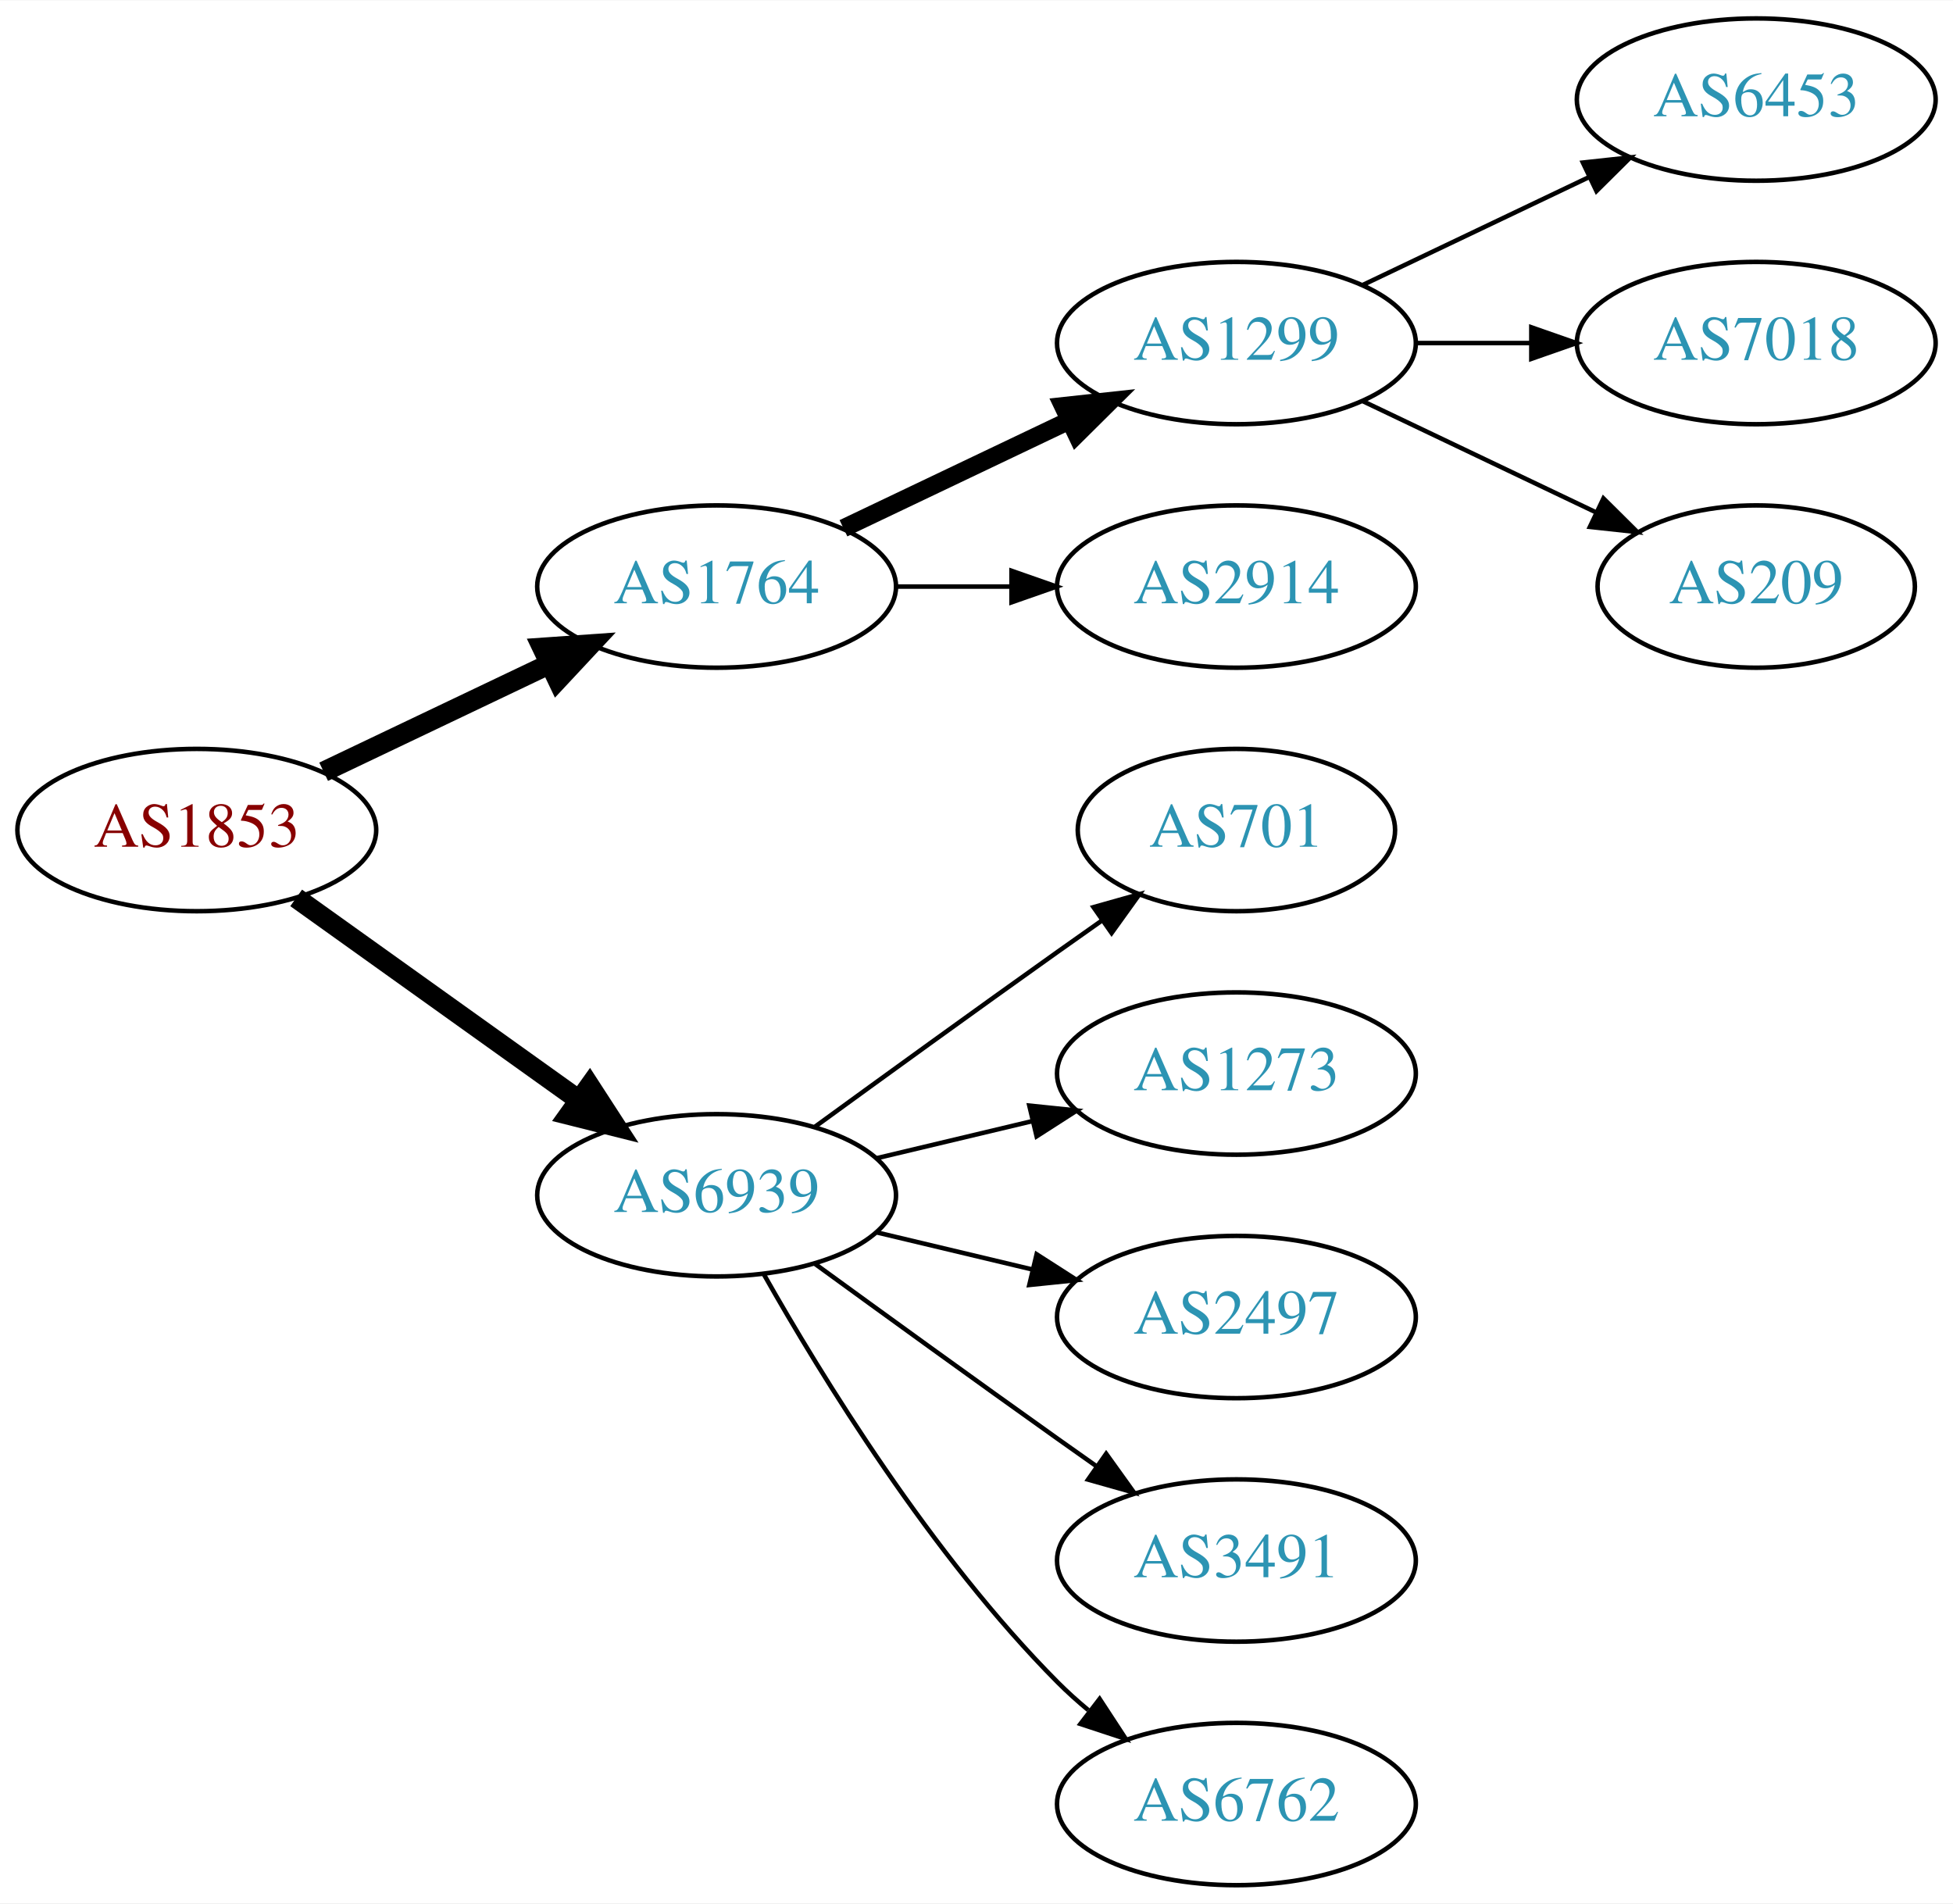
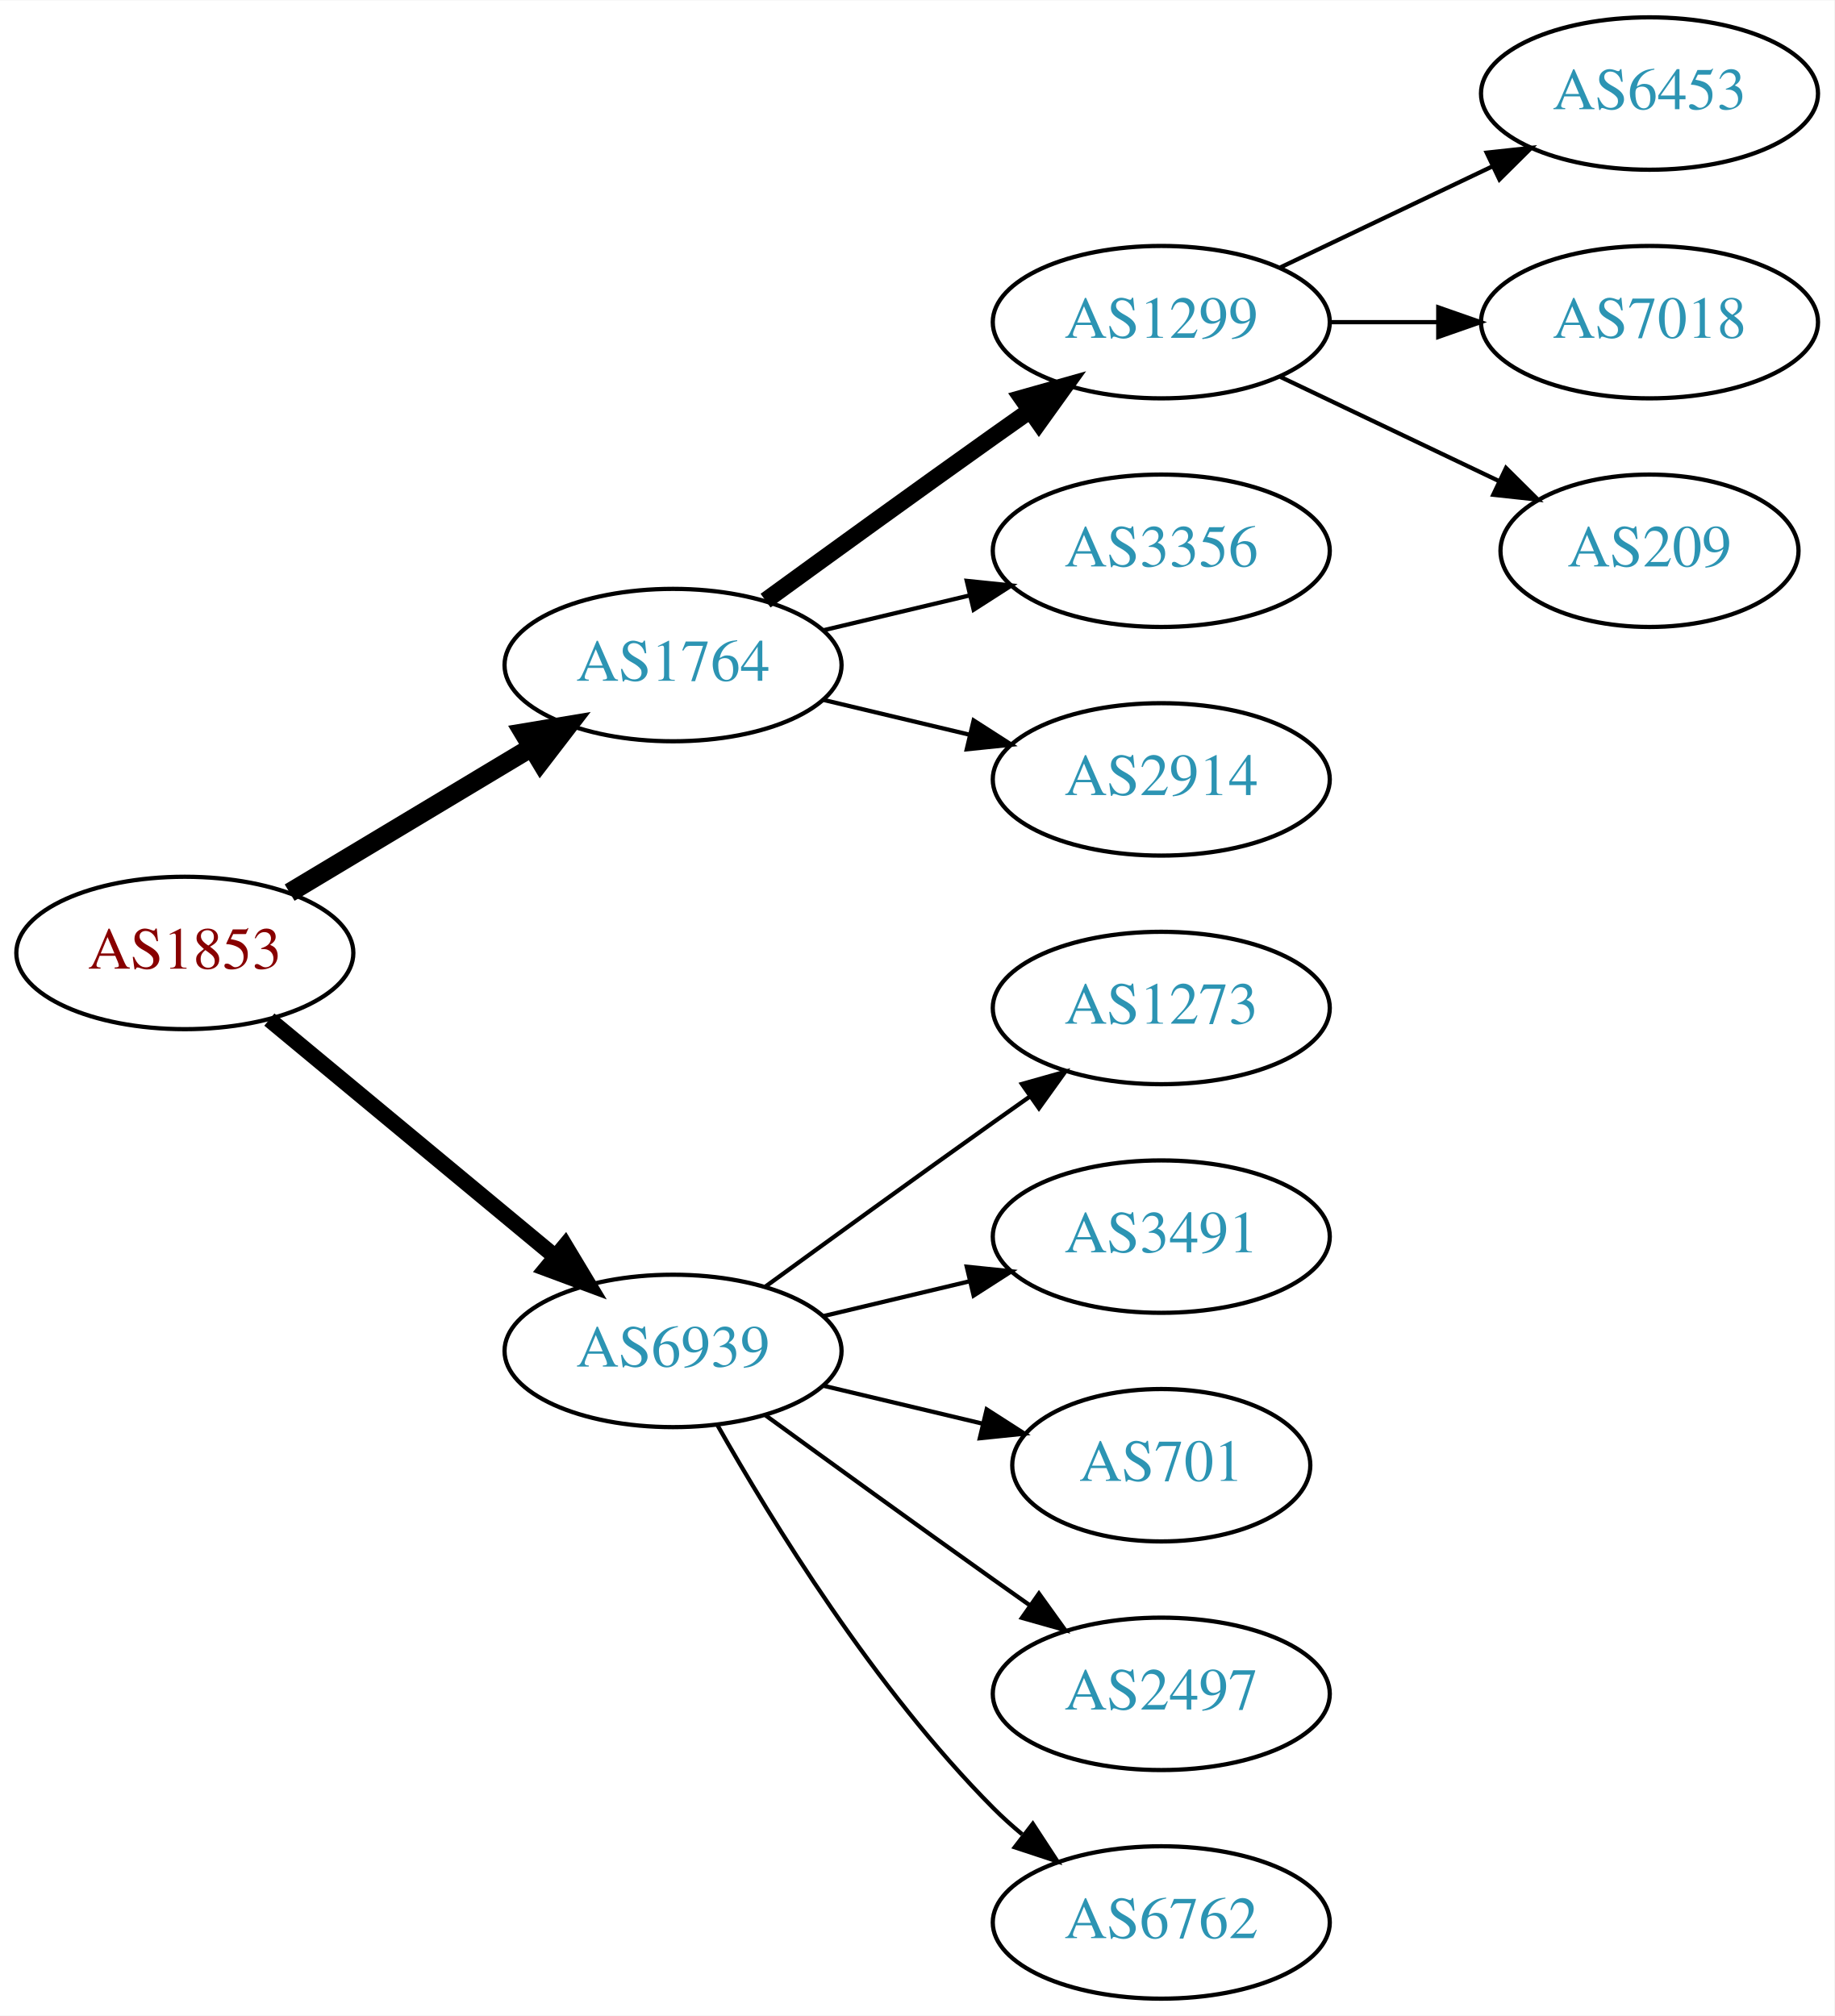
- <svg xmlns="http://www.w3.org/2000/svg" xmlns:xlink="http://www.w3.org/1999/xlink" width="433pt" height="422pt" viewBox="0.00 0.00 433.17 422.00">
-   <g id="graph0" class="graph" transform="scale(1 1) rotate(0) translate(4 418)">
-     <polygon fill="white" stroke="none" points="-4,4 -4,-418 429.172,-418 429.172,4 -4,4" />
+ <svg xmlns="http://www.w3.org/2000/svg" xmlns:xlink="http://www.w3.org/1999/xlink" width="433pt" height="476pt" viewBox="0.00 0.00 433.17 476.00">
+   <g id="graph0" class="graph" transform="scale(1 1) rotate(0) translate(4 472)">
+     <polygon fill="white" stroke="none" points="-4,4 -4,-472 429.172,-472 429.172,4 -4,4" />
    <g id="node1" class="node">
      <g id="a_node1">
        <a xlink:href="/asn/1853" xlink:title="AS1853 ~ ACOnet Backbone [AT]">
-           <ellipse fill="#ffffff" stroke="black" cx="39.647" cy="-234" rx="39.794" ry="18" />
-           <text text-anchor="middle" x="39.647" y="-230.3" font-family="Times,serif" font-size="14.00" fill="#880000">AS1853</text>
+           <ellipse fill="#ffffff" stroke="black" cx="39.647" cy="-247" rx="39.794" ry="18" />
+           <text text-anchor="middle" x="39.647" y="-243.3" font-family="Times,serif" font-size="14.00" fill="#880000">AS1853</text>
        </a>
      </g>
    </g>
    <g id="node2" class="node">
      <g id="a_node2">
        <a xlink:href="/asn/1764" xlink:title="AS1764 ~ NEXTLAYER-AS [AT]">
-           <ellipse fill="#ffffff" stroke="black" cx="154.939" cy="-288" rx="39.794" ry="18" />
-           <text text-anchor="middle" x="154.939" y="-284.3" font-family="Times,serif" font-size="14.00" fill="#2c94b3">AS1764</text>
+           <ellipse fill="#ffffff" stroke="black" cx="154.939" cy="-315" rx="39.794" ry="18" />
+           <text text-anchor="middle" x="154.939" y="-311.3" font-family="Times,serif" font-size="14.00" fill="#2c94b3">AS1764</text>
        </a>
      </g>
    </g>
    <g id="edge1" class="edge">
-       <path fill="none" stroke="black" stroke-width="4.5" d="M67.783,-246.934C82.777,-254.081 101.598,-263.052 117.821,-270.785" />
-       <polygon fill="black" stroke="black" stroke-width="4.5" points="116.303,-274.423 127.024,-275.171 119.692,-267.314 116.303,-274.423" />
+       <path fill="none" stroke="black" stroke-width="4.5" d="M64.396,-261.255C81.013,-271.229 103.409,-284.671 121.646,-295.617" />
+       <polygon fill="black" stroke="black" stroke-width="4.5" points="119.62,-298.993 130.221,-300.764 123.673,-292.241 119.62,-298.993" />
    </g>
    <g id="node3" class="node">
      <g id="a_node3">
        <a xlink:href="/asn/6939" xlink:title="AS6939 ~ Hurricane Electric LLC [US]">
          <ellipse fill="#ffffff" stroke="black" cx="154.939" cy="-153" rx="39.794" ry="18" />
          <text text-anchor="middle" x="154.939" y="-149.3" font-family="Times,serif" font-size="14.00" fill="#2c94b3">AS6939</text>
        </a>
      </g>
    </g>
    <g id="edge2" class="edge">
-       <path fill="none" stroke="black" stroke-width="4.5" d="M61.691,-218.954C79.305,-206.361 104.643,-188.245 124.309,-174.184" />
-       <polygon fill="black" stroke="black" stroke-width="4.5" points="126.779,-177.259 132.624,-168.24 122.199,-170.853 126.779,-177.259" />
+       <path fill="none" stroke="black" stroke-width="3.75" d="M59.609,-231.267C78.072,-215.948 106.308,-192.52 127.079,-175.287" />
+       <polygon fill="black" stroke="black" stroke-width="3.75" points="129.454,-177.864 134.915,-168.785 124.984,-172.477 129.454,-177.864" />
    </g>
    <g id="node4" class="node">
      <g id="a_node4">
        <a xlink:href="/asn/1299" xlink:title="AS1299 ~ Telia Carrier [EU]">
-           <ellipse fill="#ffffff" stroke="black" cx="270.232" cy="-342" rx="39.794" ry="18" />
-           <text text-anchor="middle" x="270.232" y="-338.3" font-family="Times,serif" font-size="14.00" fill="#2c94b3">AS1299</text>
+           <ellipse fill="#ffffff" stroke="black" cx="270.232" cy="-396" rx="39.794" ry="18" />
+           <text text-anchor="middle" x="270.232" y="-392.3" font-family="Times,serif" font-size="14.00" fill="#2c94b3">AS1299</text>
        </a>
      </g>
    </g>
    <g id="edge3" class="edge">
-       <path fill="none" stroke="black" stroke-width="4" d="M183.076,-300.934C198.07,-308.081 216.891,-317.052 233.114,-324.785" />
-       <polygon fill="black" stroke="black" stroke-width="4" points="231.784,-328.028 242.317,-329.171 234.796,-321.709 231.784,-328.028" />
+       <path fill="none" stroke="black" stroke-width="4" d="M176.788,-330.222C191.722,-341.091 212.335,-356.025 230.586,-369 233.406,-371.005 236.349,-373.085 239.297,-375.159" />
+       <polygon fill="black" stroke="black" stroke-width="4" points="237.325,-378.05 247.522,-380.926 241.344,-372.319 237.325,-378.05" />
    </g>
    <g id="node5" class="node">
      <g id="a_node5">
+         <a xlink:href="/asn/3356" xlink:title="AS3356 ~ Level 3 Parent, LLC [US]">
+           <ellipse fill="#ffffff" stroke="black" cx="270.232" cy="-342" rx="39.794" ry="18" />
+           <text text-anchor="middle" x="270.232" y="-338.3" font-family="Times,serif" font-size="14.00" fill="#2c94b3">AS3356</text>
+         </a>
+       </g>
+     </g>
+     <g id="edge4" class="edge">
+       <path fill="none" stroke="black" d="M190.547,-323.248C201.418,-325.838 213.572,-328.735 225.015,-331.462" />
+       <polygon fill="black" stroke="black" points="224.298,-334.889 234.837,-333.803 225.921,-328.08 224.298,-334.889" />
+     </g>
+     <g id="node6" class="node">
+       <g id="a_node6">
        <a xlink:href="/asn/2914" xlink:title="AS2914 ~ NTT America, Inc. [US]">
          <ellipse fill="#ffffff" stroke="black" cx="270.232" cy="-288" rx="39.794" ry="18" />
          <text text-anchor="middle" x="270.232" y="-284.3" font-family="Times,serif" font-size="14.00" fill="#2c94b3">AS2914</text>
        </a>
      </g>
    </g>
-     <g id="edge4" class="edge">
-       <path fill="none" stroke="black" d="M194.612,-288C202.815,-288 211.579,-288 220.111,-288" />
-       <polygon fill="black" stroke="black" points="220.35,-291.5 230.35,-288 220.35,-284.5 220.35,-291.5" />
-     </g>
-     <g id="node9" class="node">
-       <g id="a_node9">
-         <a xlink:href="/asn/701" xlink:title="AS701 ~ UUNET [US]">
-           <ellipse fill="#ffffff" stroke="black" cx="270.232" cy="-234" rx="35.194" ry="18" />
-           <text text-anchor="middle" x="270.232" y="-230.3" font-family="Times,serif" font-size="14.00" fill="#2c94b3">AS701</text>
-         </a>
-       </g>
-     </g>
-     <g id="edge8" class="edge">
-       <path fill="none" stroke="black" d="M176.788,-168.222C191.722,-179.091 212.335,-194.025 230.586,-207 233.796,-209.282 237.165,-211.661 240.52,-214.018" />
-       <polygon fill="black" stroke="black" points="238.532,-216.899 248.73,-219.77 242.548,-211.166 238.532,-216.899" />
+     <g id="edge5" class="edge">
+       <path fill="none" stroke="black" d="M190.547,-306.752C201.418,-304.162 213.572,-301.265 225.015,-298.538" />
+       <polygon fill="black" stroke="black" points="225.921,-301.92 234.837,-296.197 224.298,-295.111 225.921,-301.92" />
    </g>
    <g id="node10" class="node">
      <g id="a_node10">
        <a xlink:href="/asn/1273" xlink:title="AS1273 ~ Vodafone Group PLC [EU]">
-           <ellipse fill="#ffffff" stroke="black" cx="270.232" cy="-180" rx="39.794" ry="18" />
-           <text text-anchor="middle" x="270.232" y="-176.3" font-family="Times,serif" font-size="14.00" fill="#2c94b3">AS1273</text>
+           <ellipse fill="#ffffff" stroke="black" cx="270.232" cy="-234" rx="39.794" ry="18" />
+           <text text-anchor="middle" x="270.232" y="-230.3" font-family="Times,serif" font-size="14.00" fill="#2c94b3">AS1273</text>
        </a>
      </g>
    </g>
    <g id="edge9" class="edge">
-       <path fill="none" stroke="black" d="M190.547,-161.248C201.418,-163.838 213.572,-166.735 225.015,-169.462" />
-       <polygon fill="black" stroke="black" points="224.298,-172.889 234.837,-171.803 225.921,-166.08 224.298,-172.889" />
+       <path fill="none" stroke="black" d="M176.788,-168.222C191.722,-179.091 212.335,-194.025 230.586,-207 233.406,-209.005 236.349,-211.085 239.297,-213.159" />
+       <polygon fill="black" stroke="black" points="237.325,-216.05 247.522,-218.926 241.344,-210.319 237.325,-216.05" />
    </g>
    <g id="node11" class="node">
      <g id="a_node11">
-         <a xlink:href="/asn/2497" xlink:title="AS2497 ~ Internet Initiative Japan Inc. [JP]">
-           <ellipse fill="#ffffff" stroke="black" cx="270.232" cy="-126" rx="39.794" ry="18" />
-           <text text-anchor="middle" x="270.232" y="-122.3" font-family="Times,serif" font-size="14.00" fill="#2c94b3">AS2497</text>
+         <a xlink:href="/asn/3491" xlink:title="AS3491 ~ PCCW Global, Inc. [US]">
+           <ellipse fill="#ffffff" stroke="black" cx="270.232" cy="-180" rx="39.794" ry="18" />
+           <text text-anchor="middle" x="270.232" y="-176.3" font-family="Times,serif" font-size="14.00" fill="#2c94b3">AS3491</text>
        </a>
      </g>
    </g>
    <g id="edge10" class="edge">
-       <path fill="none" stroke="black" d="M190.547,-144.752C201.418,-142.162 213.572,-139.265 225.015,-136.538" />
-       <polygon fill="black" stroke="black" points="225.921,-139.92 234.837,-134.197 224.298,-133.111 225.921,-139.92" />
+       <path fill="none" stroke="black" d="M190.547,-161.248C201.418,-163.838 213.572,-166.735 225.015,-169.462" />
+       <polygon fill="black" stroke="black" points="224.298,-172.889 234.837,-171.803 225.921,-166.08 224.298,-172.889" />
    </g>
    <g id="node12" class="node">
      <g id="a_node12">
-         <a xlink:href="/asn/3491" xlink:title="AS3491 ~ PCCW Global, Inc. [US]">
-           <ellipse fill="#ffffff" stroke="black" cx="270.232" cy="-72" rx="39.794" ry="18" />
-           <text text-anchor="middle" x="270.232" y="-68.3" font-family="Times,serif" font-size="14.00" fill="#2c94b3">AS3491</text>
+         <a xlink:href="/asn/701" xlink:title="AS701 ~ UUNET [US]">
+           <ellipse fill="#ffffff" stroke="black" cx="270.232" cy="-126" rx="35.194" ry="18" />
+           <text text-anchor="middle" x="270.232" y="-122.3" font-family="Times,serif" font-size="14.00" fill="#2c94b3">AS701</text>
        </a>
      </g>
    </g>
    <g id="edge11" class="edge">
+       <path fill="none" stroke="black" d="M190.547,-144.752C202.341,-141.942 215.646,-138.771 227.913,-135.847" />
+       <polygon fill="black" stroke="black" points="229.002,-139.186 237.918,-133.463 227.379,-132.376 229.002,-139.186" />
+     </g>
+     <g id="node13" class="node">
+       <g id="a_node13">
+         <a xlink:href="/asn/2497" xlink:title="AS2497 ~ Internet Initiative Japan Inc. [JP]">
+           <ellipse fill="#ffffff" stroke="black" cx="270.232" cy="-72" rx="39.794" ry="18" />
+           <text text-anchor="middle" x="270.232" y="-68.3" font-family="Times,serif" font-size="14.00" fill="#2c94b3">AS2497</text>
+         </a>
+       </g>
+     </g>
+     <g id="edge12" class="edge">
      <path fill="none" stroke="black" d="M176.788,-137.778C191.722,-126.909 212.335,-111.975 230.586,-99 233.406,-96.995 236.349,-94.915 239.297,-92.841" />
      <polygon fill="black" stroke="black" points="241.344,-95.681 247.522,-87.074 237.325,-89.95 241.344,-95.681" />
    </g>
-     <g id="node13" class="node">
-       <g id="a_node13">
+     <g id="node14" class="node">
+       <g id="a_node14">
        <a xlink:href="/asn/6762" xlink:title="AS6762 ~ TELECOM ITALIA SPARKLE S.p.A. [IT]">
          <ellipse fill="#ffffff" stroke="black" cx="270.232" cy="-18" rx="39.794" ry="18" />
          <text text-anchor="middle" x="270.232" y="-14.3" font-family="Times,serif" font-size="14.00" fill="#2c94b3">AS6762</text>
        </a>
      </g>
    </g>
-     <g id="edge12" class="edge">
+     <g id="edge13" class="edge">
      <path fill="none" stroke="black" d="M165.399,-135.51C178.181,-112.904 202.613,-73.114 230.586,-45 232.697,-42.879 234.993,-40.812 237.378,-38.829" />
      <polygon fill="black" stroke="black" points="239.894,-41.31 245.694,-32.444 235.631,-35.758 239.894,-41.31" />
    </g>
-     <g id="node6" class="node">
-       <g id="a_node6">
-         <a xlink:href="/asn/6453" xlink:title="AS6453 ~ TATA COMMUNICATIONS (AMERICA) INC [US]">
-           <ellipse fill="#ffffff" stroke="black" cx="385.525" cy="-396" rx="39.794" ry="18" />
-           <text text-anchor="middle" x="385.525" y="-392.3" font-family="Times,serif" font-size="14.00" fill="#2c94b3">AS6453</text>
-         </a>
-       </g>
-     </g>
-     <g id="edge5" class="edge">
-       <path fill="none" stroke="black" d="M298.369,-354.934C313.363,-362.081 332.184,-371.052 348.407,-378.785" />
-       <polygon fill="black" stroke="black" points="347.077,-382.028 357.61,-383.171 350.089,-375.709 347.077,-382.028" />
-     </g>
    <g id="node7" class="node">
      <g id="a_node7">
-         <a xlink:href="/asn/7018" xlink:title="AS7018 ~ AT&amp;T Services, Inc. [US]">
-           <ellipse fill="#ffffff" stroke="black" cx="385.525" cy="-342" rx="39.794" ry="18" />
-           <text text-anchor="middle" x="385.525" y="-338.3" font-family="Times,serif" font-size="14.00" fill="#2c94b3">AS7018</text>
+         <a xlink:href="/asn/6453" xlink:title="AS6453 ~ TATA COMMUNICATIONS (AMERICA) INC [US]">
+           <ellipse fill="#ffffff" stroke="black" cx="385.525" cy="-450" rx="39.794" ry="18" />
+           <text text-anchor="middle" x="385.525" y="-446.3" font-family="Times,serif" font-size="14.00" fill="#2c94b3">AS6453</text>
        </a>
      </g>
    </g>
    <g id="edge6" class="edge">
-       <path fill="none" stroke="black" d="M309.905,-342C318.108,-342 326.872,-342 335.404,-342" />
-       <polygon fill="black" stroke="black" points="335.643,-345.5 345.643,-342 335.643,-338.5 335.643,-345.5" />
+       <path fill="none" stroke="black" d="M298.369,-408.934C313.363,-416.081 332.184,-425.052 348.407,-432.785" />
+       <polygon fill="black" stroke="black" points="347.077,-436.028 357.61,-437.171 350.089,-429.709 347.077,-436.028" />
    </g>
    <g id="node8" class="node">
      <g id="a_node8">
-         <a xlink:href="/asn/209" xlink:title="AS209 ~ CenturyLink Communications, LLC [US]">
-           <ellipse fill="#ffffff" stroke="black" cx="385.525" cy="-288" rx="35.194" ry="18" />
-           <text text-anchor="middle" x="385.525" y="-284.3" font-family="Times,serif" font-size="14.00" fill="#2c94b3">AS209</text>
+         <a xlink:href="/asn/7018" xlink:title="AS7018 ~ AT&amp;T Services, Inc. [US]">
+           <ellipse fill="#ffffff" stroke="black" cx="385.525" cy="-396" rx="39.794" ry="18" />
+           <text text-anchor="middle" x="385.525" y="-392.3" font-family="Times,serif" font-size="14.00" fill="#2c94b3">AS7018</text>
        </a>
      </g>
    </g>
    <g id="edge7" class="edge">
-       <path fill="none" stroke="black" d="M298.369,-329.066C313.801,-321.71 333.286,-312.423 349.821,-304.541" />
-       <polygon fill="black" stroke="black" points="351.642,-307.551 359.163,-300.089 348.63,-301.232 351.642,-307.551" />
+       <path fill="none" stroke="black" d="M309.905,-396C318.108,-396 326.872,-396 335.404,-396" />
+       <polygon fill="black" stroke="black" points="335.643,-399.5 345.643,-396 335.643,-392.5 335.643,-399.5" />
+     </g>
+     <g id="node9" class="node">
+       <g id="a_node9">
+         <a xlink:href="/asn/209" xlink:title="AS209 ~ CenturyLink Communications, LLC [US]">
+           <ellipse fill="#ffffff" stroke="black" cx="385.525" cy="-342" rx="35.194" ry="18" />
+           <text text-anchor="middle" x="385.525" y="-338.3" font-family="Times,serif" font-size="14.00" fill="#2c94b3">AS209</text>
+         </a>
+       </g>
+     </g>
+     <g id="edge8" class="edge">
+       <path fill="none" stroke="black" d="M298.369,-383.066C313.801,-375.71 333.286,-366.423 349.821,-358.541" />
+       <polygon fill="black" stroke="black" points="351.642,-361.551 359.163,-354.089 348.63,-355.232 351.642,-361.551" />
    </g>
  </g>
</svg>
